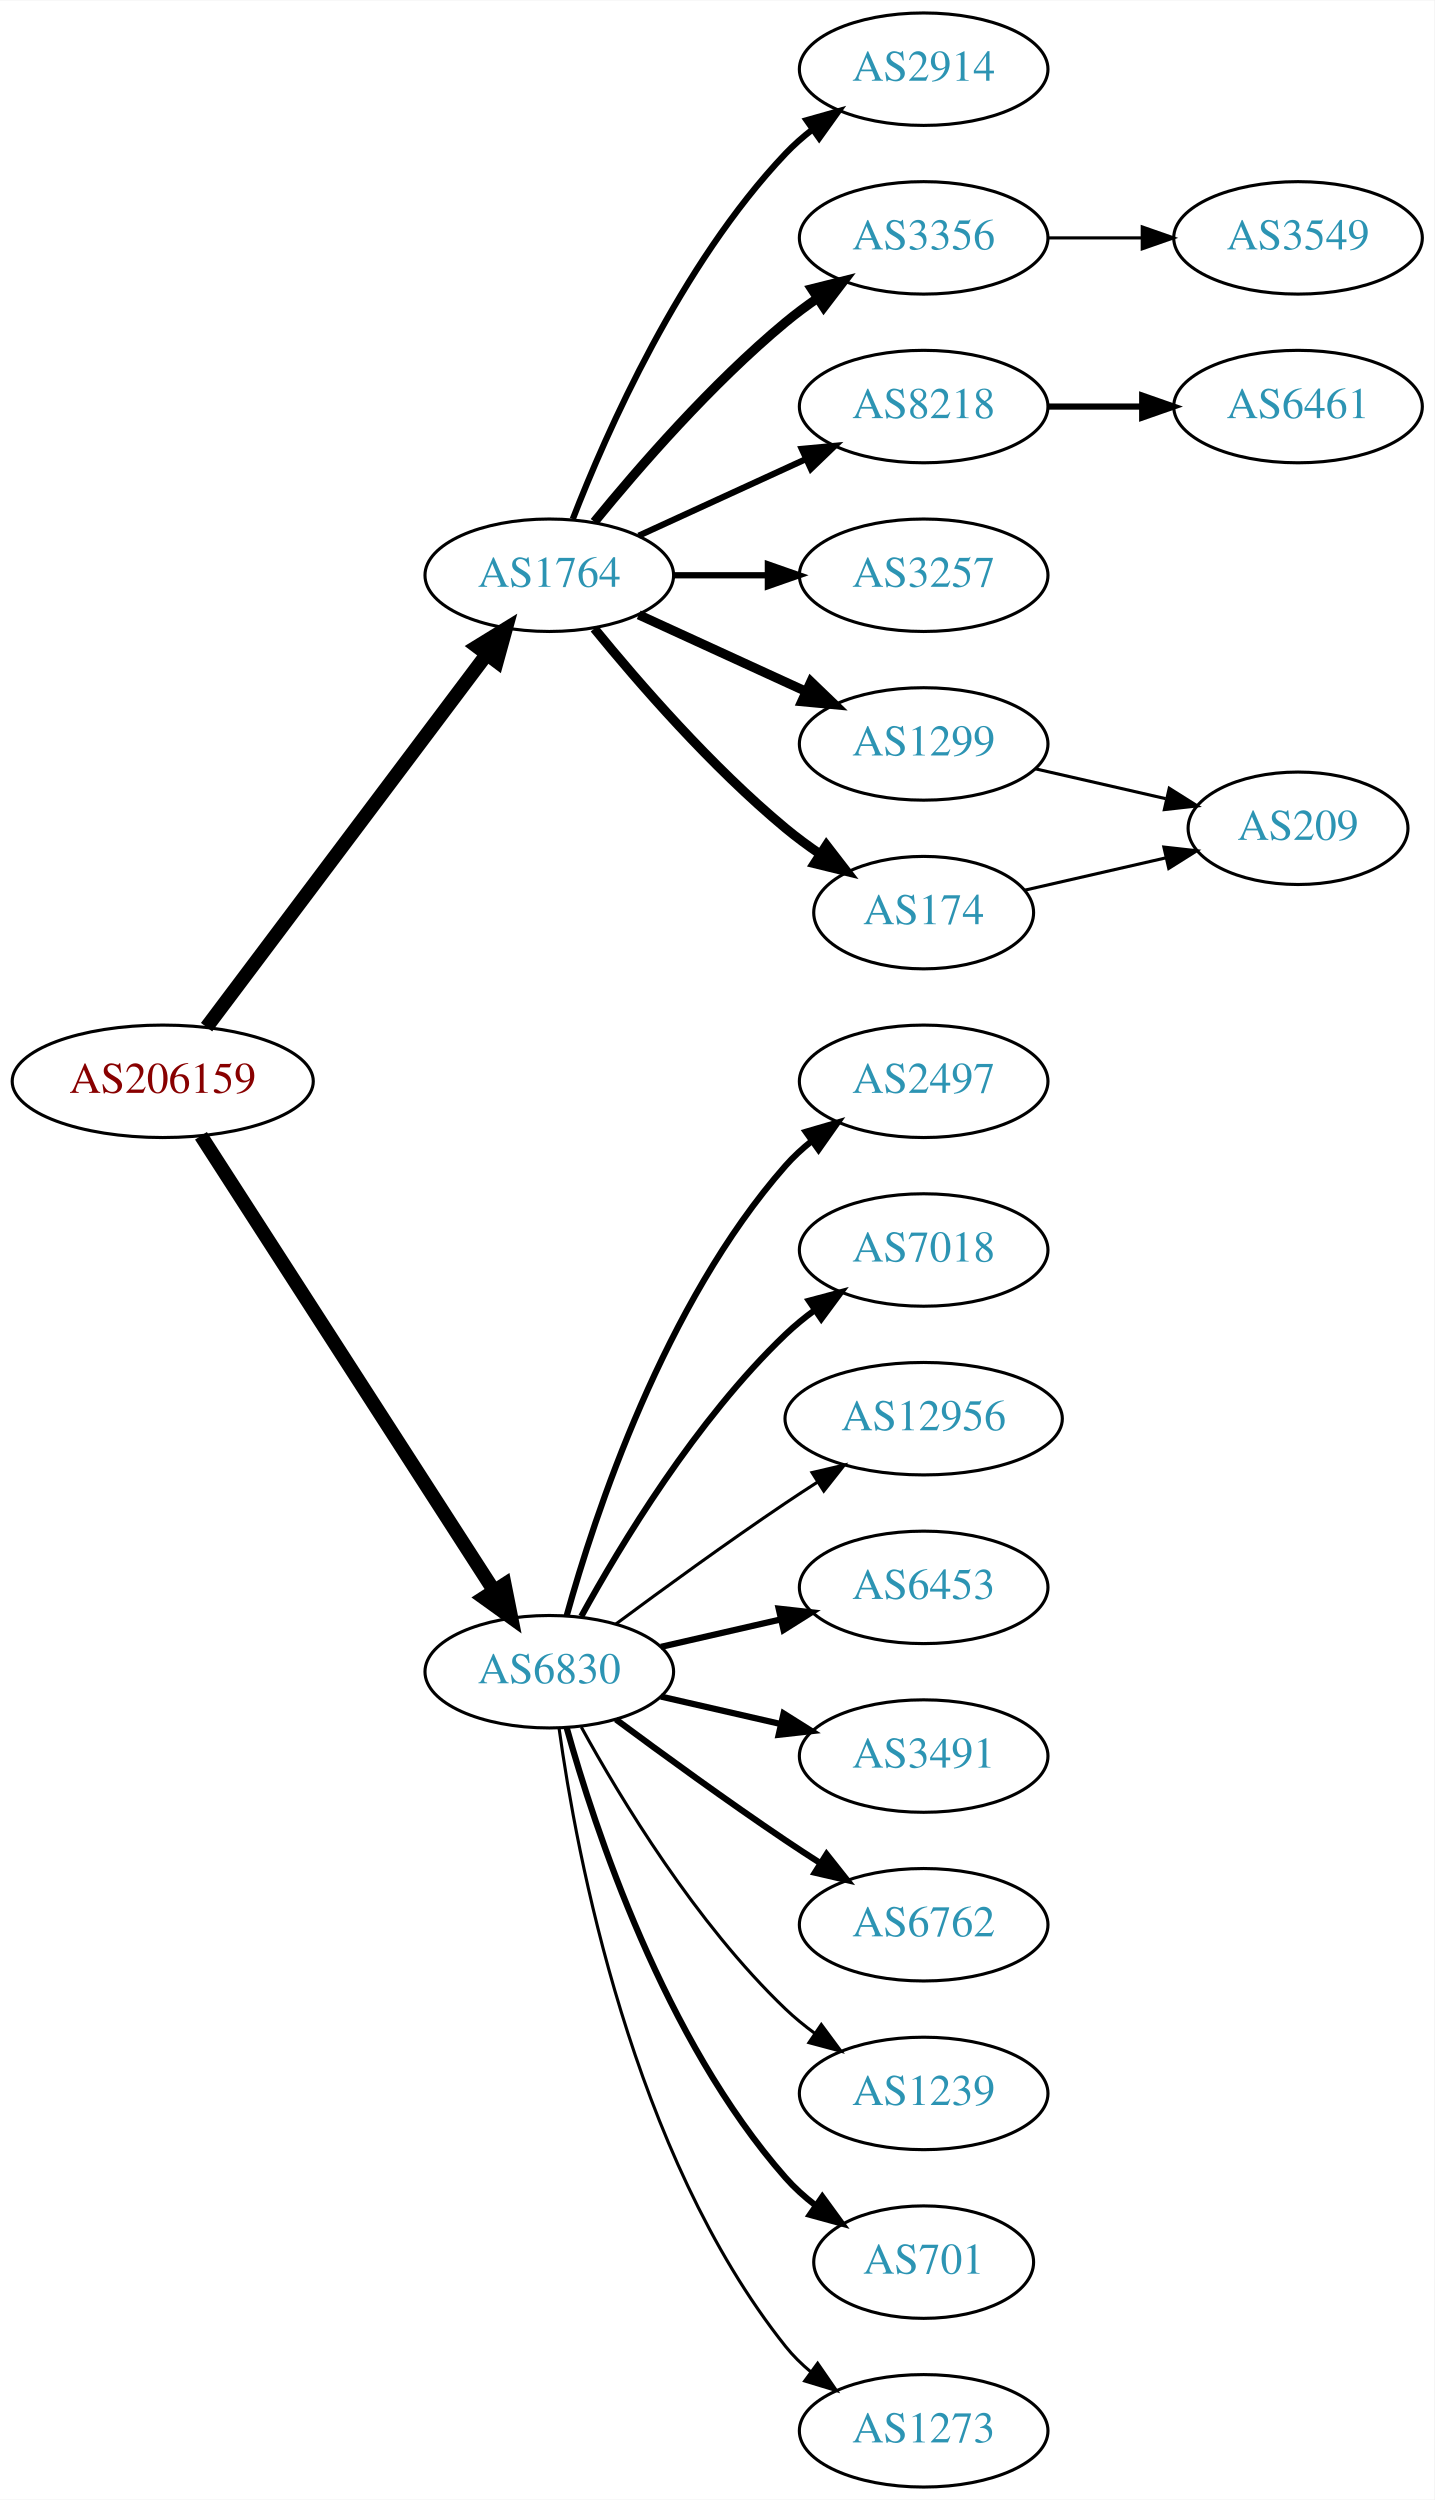
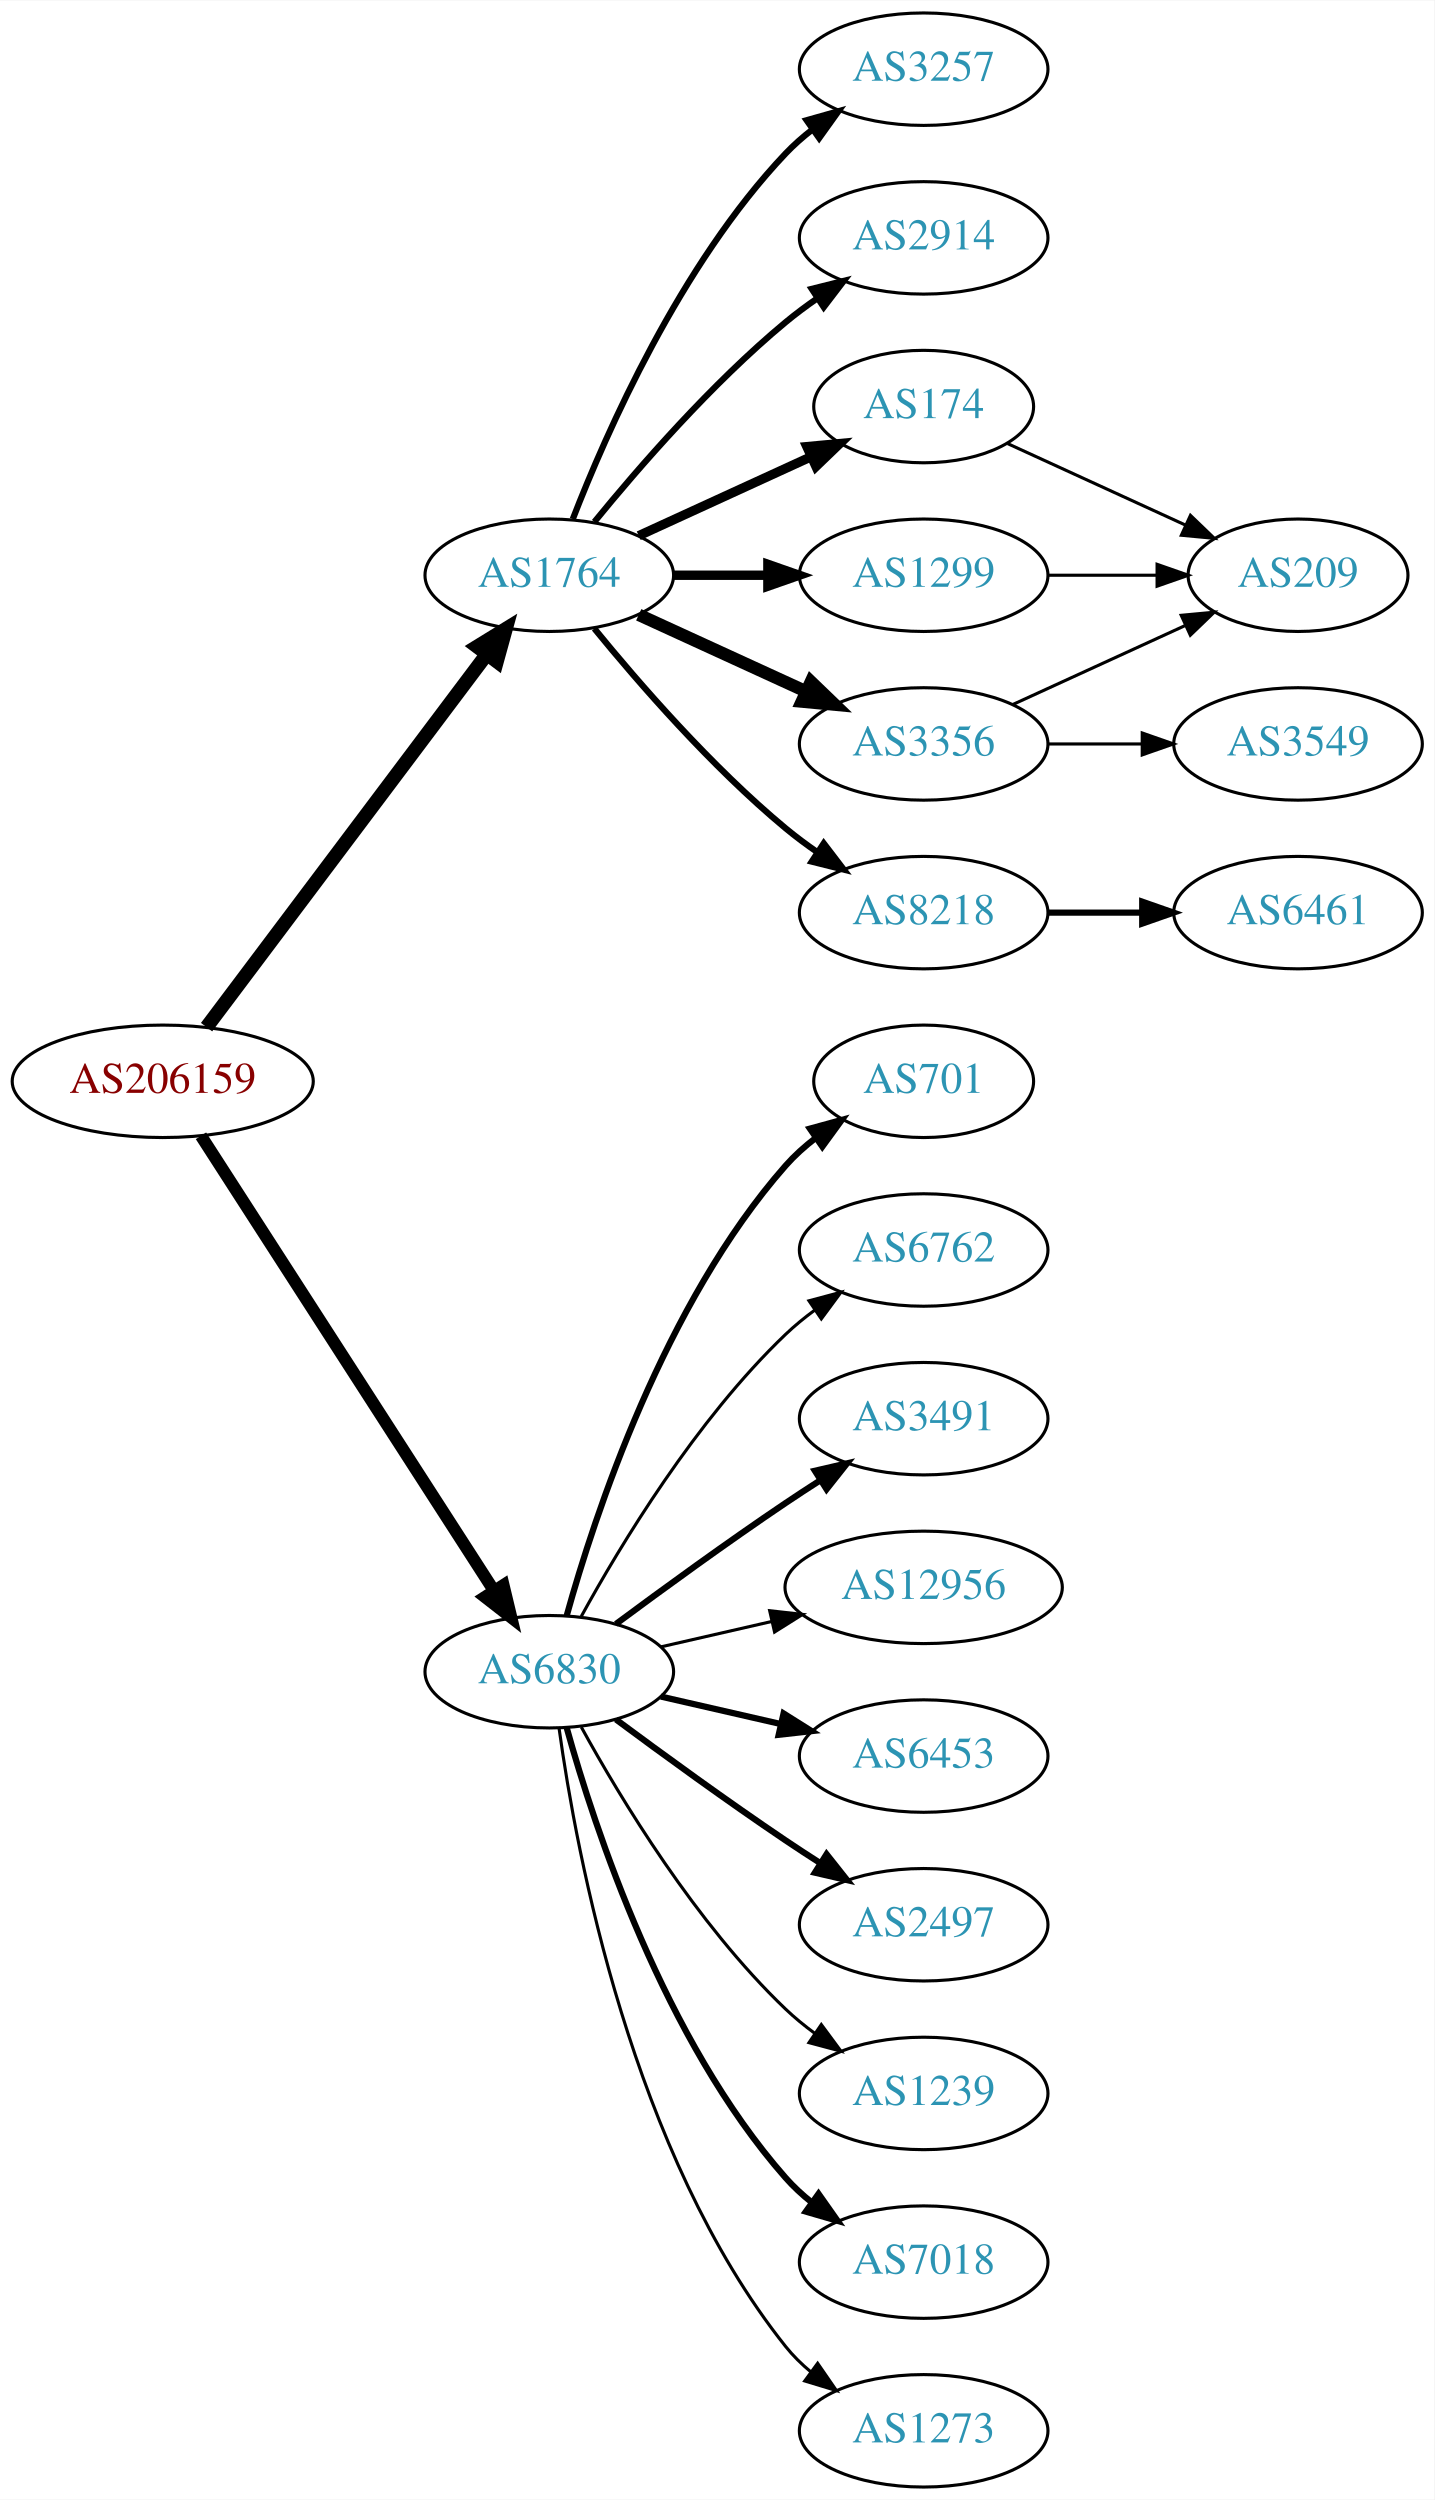
<svg xmlns="http://www.w3.org/2000/svg" xmlns:xlink="http://www.w3.org/1999/xlink" width="459pt" height="800pt" viewBox="0.00 0.00 459.17 800.00">
  <g id="graph0" class="graph" transform="scale(1 1) rotate(0) translate(4 796)">
    <polygon fill="white" stroke="none" points="-4,4 -4,-796 455.17,-796 455.17,4 -4,4" />
    <g id="node1" class="node">
      <g id="a_node1">
        <a xlink:href="/asn/206159" xlink:title="AS206159 ~ VAO-AS [AT]">
          <ellipse fill="#ffffff" stroke="black" cx="48.096" cy="-450" rx="48.192" ry="18" />
          <text text-anchor="middle" x="48.096" y="-446.3" font-family="Times,serif" font-size="14.00" fill="#880000">AS206159</text>
        </a>
      </g>
    </g>
    <g id="node2" class="node">
      <g id="a_node2">
        <a xlink:href="/asn/1764" xlink:title="AS1764 ~ NEXTLAYER-AS [AT]">
          <ellipse fill="#ffffff" stroke="black" cx="171.838" cy="-612" rx="39.794" ry="18" />
          <text text-anchor="middle" x="171.838" y="-608.3" font-family="Times,serif" font-size="14.00" fill="#2c94b3">AS1764</text>
        </a>
      </g>
    </g>
    <g id="edge1" class="edge">
      <path fill="none" stroke="black" stroke-width="4.5" d="M62.124,-467.337C83.634,-495.96 126.675,-553.233 151.664,-586.486" />
      <polygon fill="black" stroke="black" stroke-width="4.5" points="148.748,-589.159 157.903,-594.788 155.043,-584.428 148.748,-589.159" />
    </g>
    <g id="node3" class="node">
      <g id="a_node3">
        <a xlink:href="/asn/6830" xlink:title="AS6830 ~ LGI-UPC [AT]">
          <ellipse fill="#ffffff" stroke="black" cx="171.838" cy="-261" rx="39.794" ry="18" />
          <text text-anchor="middle" x="171.838" y="-257.3" font-family="Times,serif" font-size="14.00" fill="#2c94b3">AS6830</text>
        </a>
      </g>
    </g>
    <g id="edge2" class="edge">
-       <path fill="none" stroke="black" stroke-width="4.5" d="M60.331,-432.558C81.802,-399.225 128.767,-326.314 154.004,-287.134" />
-       <polygon fill="black" stroke="black" stroke-width="4.5" points="157.525,-288.939 159.63,-278.4 150.905,-284.674 157.525,-288.939" />
+       <path fill="none" stroke="black" stroke-width="3.938" d="M60.331,-432.558C81.802,-399.225 128.767,-326.314 154.004,-287.134" />
+       <polygon fill="black" stroke="black" stroke-width="3.938" points="157.157,-288.702 159.63,-278.4 151.272,-284.911 157.157,-288.702" />
    </g>
    <g id="node4" class="node">
      <g id="a_node4">
-         <a xlink:href="/asn/2914" xlink:title="AS2914 ~ NTT America, Inc. [US]">
+         <a xlink:href="/asn/3257" xlink:title="AS3257 ~ GTT [DE]">
          <ellipse fill="#ffffff" stroke="black" cx="291.681" cy="-774" rx="39.794" ry="18" />
-           <text text-anchor="middle" x="291.681" y="-770.3" font-family="Times,serif" font-size="14.00" fill="#2c94b3">AS2914</text>
+           <text text-anchor="middle" x="291.681" y="-770.3" font-family="Times,serif" font-size="14.00" fill="#2c94b3">AS3257</text>
        </a>
      </g>
    </g>
    <g id="edge3" class="edge">
      <path fill="none" stroke="black" stroke-width="2" d="M179.361,-629.994C190.112,-657.728 213.769,-711.429 247.484,-747 250.07,-749.728 252.988,-752.294 256.056,-754.677" />
      <polygon fill="black" stroke="black" stroke-width="2" points="254.21,-757.658 264.404,-760.543 258.234,-751.93 254.21,-757.658" />
    </g>
    <g id="node5" class="node">
      <g id="a_node5">
-         <a xlink:href="/asn/3356" xlink:title="AS3356 ~ Level 3 Parent, LLC [US]">
+         <a xlink:href="/asn/2914" xlink:title="AS2914 ~ NTT America, Inc. [US]">
          <ellipse fill="#ffffff" stroke="black" cx="291.681" cy="-720" rx="39.794" ry="18" />
-           <text text-anchor="middle" x="291.681" y="-716.3" font-family="Times,serif" font-size="14.00" fill="#2c94b3">AS3356</text>
+           <text text-anchor="middle" x="291.681" y="-716.3" font-family="Times,serif" font-size="14.00" fill="#2c94b3">AS2914</text>
        </a>
      </g>
    </g>
    <g id="edge4" class="edge">
-       <path fill="none" stroke="black" stroke-width="3" d="M186.257,-629.065C200.372,-646.375 223.786,-673.345 247.484,-693 250.701,-695.668 254.201,-698.27 257.772,-700.741" />
-       <polygon fill="black" stroke="black" stroke-width="3" points="255.85,-703.666 266.128,-706.236 259.695,-697.817 255.85,-703.666" />
+       <path fill="none" stroke="black" stroke-width="2" d="M186.257,-629.065C200.372,-646.375 223.786,-673.345 247.484,-693 250.701,-695.668 254.201,-698.27 257.772,-700.741" />
+       <polygon fill="black" stroke="black" stroke-width="2" points="255.85,-703.666 266.128,-706.236 259.695,-697.817 255.85,-703.666" />
    </g>
    <g id="node6" class="node">
      <g id="a_node6">
-         <a xlink:href="/asn/8218" xlink:title="AS8218 ~ legacy Neotelecoms [FR]">
-           <ellipse fill="#ffffff" stroke="black" cx="291.681" cy="-666" rx="39.794" ry="18" />
-           <text text-anchor="middle" x="291.681" y="-662.3" font-family="Times,serif" font-size="14.00" fill="#2c94b3">AS8218</text>
+         <a xlink:href="/asn/174" xlink:title="AS174 ~ Cogent Communications [US]">
+           <ellipse fill="#ffffff" stroke="black" cx="291.681" cy="-666" rx="35.194" ry="18" />
+           <text text-anchor="middle" x="291.681" y="-662.3" font-family="Times,serif" font-size="14.00" fill="#2c94b3">AS174</text>
        </a>
      </g>
    </g>
    <g id="edge5" class="edge">
-       <path fill="none" stroke="black" stroke-width="2" d="M200.467,-624.661C216.424,-631.973 236.694,-641.261 253.977,-649.181" />
-       <polygon fill="black" stroke="black" stroke-width="2" points="252.676,-652.435 263.225,-653.419 255.592,-646.071 252.676,-652.435" />
+       <path fill="none" stroke="black" stroke-width="3" d="M200.467,-624.661C216.883,-632.183 237.865,-641.798 255.461,-649.861" />
+       <polygon fill="black" stroke="black" stroke-width="3" points="254.29,-653.174 264.839,-654.158 257.206,-646.811 254.29,-653.174" />
    </g>
    <g id="node7" class="node">
      <g id="a_node7">
-         <a xlink:href="/asn/3257" xlink:title="AS3257 ~ GTT [DE]">
+         <a xlink:href="/asn/1299" xlink:title="AS1299 ~ Telia Carrier [EU]">
          <ellipse fill="#ffffff" stroke="black" cx="291.681" cy="-612" rx="39.794" ry="18" />
-           <text text-anchor="middle" x="291.681" y="-608.3" font-family="Times,serif" font-size="14.00" fill="#2c94b3">AS3257</text>
+           <text text-anchor="middle" x="291.681" y="-608.3" font-family="Times,serif" font-size="14.00" fill="#2c94b3">AS1299</text>
        </a>
      </g>
    </g>
    <g id="edge6" class="edge">
-       <path fill="none" stroke="black" stroke-width="2" d="M211.751,-612C221.304,-612 231.654,-612 241.616,-612" />
-       <polygon fill="black" stroke="black" stroke-width="2" points="241.809,-615.5 251.809,-612 241.809,-608.5 241.809,-615.5" />
+       <path fill="none" stroke="black" stroke-width="3" d="M211.751,-612C221.304,-612 231.654,-612 241.616,-612" />
+       <polygon fill="black" stroke="black" stroke-width="3" points="241.809,-615.5 251.809,-612 241.809,-608.5 241.809,-615.5" />
    </g>
    <g id="node8" class="node">
      <g id="a_node8">
-         <a xlink:href="/asn/1299" xlink:title="AS1299 ~ Telia Carrier [EU]">
+         <a xlink:href="/asn/3356" xlink:title="AS3356 ~ Level 3 Parent, LLC [US]">
          <ellipse fill="#ffffff" stroke="black" cx="291.681" cy="-558" rx="39.794" ry="18" />
-           <text text-anchor="middle" x="291.681" y="-554.3" font-family="Times,serif" font-size="14.00" fill="#2c94b3">AS1299</text>
+           <text text-anchor="middle" x="291.681" y="-554.3" font-family="Times,serif" font-size="14.00" fill="#2c94b3">AS3356</text>
        </a>
      </g>
    </g>
    <g id="edge7" class="edge">
-       <path fill="none" stroke="black" stroke-width="3" d="M200.467,-599.339C216.424,-592.027 236.694,-582.739 253.977,-574.819" />
-       <polygon fill="black" stroke="black" stroke-width="3" points="255.592,-577.929 263.225,-570.581 252.676,-571.565 255.592,-577.929" />
+       <path fill="none" stroke="black" stroke-width="4" d="M200.467,-599.339C216.424,-592.027 236.694,-582.739 253.977,-574.819" />
+       <polygon fill="black" stroke="black" stroke-width="4" points="255.592,-577.929 263.225,-570.581 252.676,-571.565 255.592,-577.929" />
    </g>
    <g id="node9" class="node">
      <g id="a_node9">
-         <a xlink:href="/asn/174" xlink:title="AS174 ~ Cogent Communications [US]">
-           <ellipse fill="#ffffff" stroke="black" cx="291.681" cy="-504" rx="35.194" ry="18" />
-           <text text-anchor="middle" x="291.681" y="-500.3" font-family="Times,serif" font-size="14.00" fill="#2c94b3">AS174</text>
+         <a xlink:href="/asn/8218" xlink:title="AS8218 ~ legacy Neotelecoms [FR]">
+           <ellipse fill="#ffffff" stroke="black" cx="291.681" cy="-504" rx="39.794" ry="18" />
+           <text text-anchor="middle" x="291.681" y="-500.3" font-family="Times,serif" font-size="14.00" fill="#2c94b3">AS8218</text>
        </a>
      </g>
    </g>
    <g id="edge8" class="edge">
-       <path fill="none" stroke="black" stroke-width="3" d="M186.257,-594.935C200.372,-577.625 223.786,-550.655 247.484,-531 250.948,-528.128 254.74,-525.331 258.595,-522.692" />
-       <polygon fill="black" stroke="black" stroke-width="3" points="260.556,-525.592 267.027,-517.203 256.737,-519.725 260.556,-525.592" />
-     </g>
-     <g id="node12" class="node">
-       <g id="a_node12">
-         <a xlink:href="/asn/2497" xlink:title="AS2497 ~ Internet Initiative Japan Inc. [JP]">
-           <ellipse fill="#ffffff" stroke="black" cx="291.681" cy="-450" rx="39.794" ry="18" />
-           <text text-anchor="middle" x="291.681" y="-446.3" font-family="Times,serif" font-size="14.00" fill="#2c94b3">AS2497</text>
-         </a>
-       </g>
-     </g>
-     <g id="edge11" class="edge">
-       <path fill="none" stroke="black" stroke-width="2" d="M177.411,-278.946C186.317,-310.995 208.601,-378.842 247.484,-423 249.968,-425.821 252.818,-428.449 255.844,-430.871" />
-       <polygon fill="black" stroke="black" stroke-width="2" points="253.961,-433.828 264.133,-436.791 258.029,-428.131 253.961,-433.828" />
+       <path fill="none" stroke="black" stroke-width="2" d="M186.257,-594.935C200.372,-577.625 223.786,-550.655 247.484,-531 250.701,-528.332 254.201,-525.73 257.772,-523.259" />
+       <polygon fill="black" stroke="black" stroke-width="2" points="259.695,-526.183 266.128,-517.764 255.85,-520.334 259.695,-526.183" />
    </g>
    <g id="node13" class="node">
      <g id="a_node13">
-         <a xlink:href="/asn/7018" xlink:title="AS7018 ~ AT&amp;T Services, Inc. [US]">
-           <ellipse fill="#ffffff" stroke="black" cx="291.681" cy="-396" rx="39.794" ry="18" />
-           <text text-anchor="middle" x="291.681" y="-392.3" font-family="Times,serif" font-size="14.00" fill="#2c94b3">AS7018</text>
+         <a xlink:href="/asn/701" xlink:title="AS701 ~ UUNET [US]">
+           <ellipse fill="#ffffff" stroke="black" cx="291.681" cy="-450" rx="35.194" ry="18" />
+           <text text-anchor="middle" x="291.681" y="-446.3" font-family="Times,serif" font-size="14.00" fill="#2c94b3">AS701</text>
        </a>
      </g>
    </g>
    <g id="edge12" class="edge">
-       <path fill="none" stroke="black" stroke-width="2" d="M182.079,-278.713C194.625,-301.561 218.802,-341.611 247.484,-369 250.353,-371.739 253.542,-374.347 256.851,-376.785" />
-       <polygon fill="black" stroke="black" stroke-width="2" points="254.974,-379.742 265.21,-382.477 258.914,-373.956 254.974,-379.742" />
+       <path fill="none" stroke="black" stroke-width="2" d="M177.411,-278.946C186.317,-310.995 208.601,-378.842 247.484,-423 250.312,-426.211 253.613,-429.172 257.108,-431.864" />
+       <polygon fill="black" stroke="black" stroke-width="2" points="255.265,-434.845 265.483,-437.645 259.242,-429.084 255.265,-434.845" />
    </g>
    <g id="node14" class="node">
      <g id="a_node14">
-         <a xlink:href="/asn/12956" xlink:title="AS12956 ~ TELXIUS [ES]">
-           <ellipse fill="#ffffff" stroke="black" cx="291.681" cy="-342" rx="44.393" ry="18" />
-           <text text-anchor="middle" x="291.681" y="-338.3" font-family="Times,serif" font-size="14.00" fill="#2c94b3">AS12956</text>
+         <a xlink:href="/asn/6762" xlink:title="AS6762 ~ TELECOM ITALIA SPARKLE S.p.A. [IT]">
+           <ellipse fill="#ffffff" stroke="black" cx="291.681" cy="-396" rx="39.794" ry="18" />
+           <text text-anchor="middle" x="291.681" y="-392.3" font-family="Times,serif" font-size="14.00" fill="#2c94b3">AS6762</text>
        </a>
      </g>
    </g>
    <g id="edge13" class="edge">
-       <path fill="none" stroke="black" d="M193.168,-276.277C208.031,-287.304 228.775,-302.407 247.484,-315 250.774,-317.215 254.237,-319.482 257.711,-321.715" />
-       <polygon fill="black" stroke="black" points="255.959,-324.748 266.279,-327.148 259.708,-318.837 255.959,-324.748" />
+       <path fill="none" stroke="black" d="M182.079,-278.713C194.625,-301.561 218.802,-341.611 247.484,-369 250.353,-371.739 253.542,-374.347 256.851,-376.785" />
+       <polygon fill="black" stroke="black" points="254.974,-379.742 265.21,-382.477 258.914,-373.956 254.974,-379.742" />
    </g>
    <g id="node15" class="node">
      <g id="a_node15">
-         <a xlink:href="/asn/6453" xlink:title="AS6453 ~ TATA COMMUNICATIONS (AMERICA) INC [US]">
-           <ellipse fill="#ffffff" stroke="black" cx="291.681" cy="-288" rx="39.794" ry="18" />
-           <text text-anchor="middle" x="291.681" y="-284.3" font-family="Times,serif" font-size="14.00" fill="#2c94b3">AS6453</text>
+         <a xlink:href="/asn/3491" xlink:title="AS3491 ~ PCCW Global, Inc. [US]">
+           <ellipse fill="#ffffff" stroke="black" cx="291.681" cy="-342" rx="39.794" ry="18" />
+           <text text-anchor="middle" x="291.681" y="-338.3" font-family="Times,serif" font-size="14.00" fill="#2c94b3">AS3491</text>
        </a>
      </g>
    </g>
    <g id="edge14" class="edge">
-       <path fill="none" stroke="black" stroke-width="2" d="M207.557,-268.955C219.557,-271.704 233.178,-274.825 245.871,-277.733" />
-       <polygon fill="black" stroke="black" stroke-width="2" points="245.273,-281.187 255.802,-280.009 246.836,-274.364 245.273,-281.187" />
+       <path fill="none" stroke="black" stroke-width="2" d="M193.168,-276.277C208.031,-287.304 228.775,-302.407 247.484,-315 251.033,-317.389 254.784,-319.839 258.532,-322.242" />
+       <polygon fill="black" stroke="black" stroke-width="2" points="256.858,-325.325 267.181,-327.712 260.6,-319.409 256.858,-325.325" />
    </g>
    <g id="node16" class="node">
      <g id="a_node16">
-         <a xlink:href="/asn/3491" xlink:title="AS3491 ~ PCCW Global, Inc. [US]">
+         <a xlink:href="/asn/12956" xlink:title="AS12956 ~ TELXIUS [ES]">
+           <ellipse fill="#ffffff" stroke="black" cx="291.681" cy="-288" rx="44.393" ry="18" />
+           <text text-anchor="middle" x="291.681" y="-284.3" font-family="Times,serif" font-size="14.00" fill="#2c94b3">AS12956</text>
+         </a>
+       </g>
+     </g>
+     <g id="edge15" class="edge">
+       <path fill="none" stroke="black" d="M207.557,-268.955C218.696,-271.507 231.231,-274.379 243.124,-277.104" />
+       <polygon fill="black" stroke="black" points="242.389,-280.526 252.918,-279.348 243.953,-273.703 242.389,-280.526" />
+     </g>
+     <g id="node17" class="node">
+       <g id="a_node17">
+         <a xlink:href="/asn/6453" xlink:title="AS6453 ~ TATA COMMUNICATIONS (AMERICA) INC [US]">
          <ellipse fill="#ffffff" stroke="black" cx="291.681" cy="-234" rx="39.794" ry="18" />
-           <text text-anchor="middle" x="291.681" y="-230.3" font-family="Times,serif" font-size="14.00" fill="#2c94b3">AS3491</text>
-         </a>
-       </g>
-     </g>
-     <g id="edge15" class="edge">
+           <text text-anchor="middle" x="291.681" y="-230.3" font-family="Times,serif" font-size="14.00" fill="#2c94b3">AS6453</text>
+         </a>
+       </g>
+     </g>
+     <g id="edge16" class="edge">
      <path fill="none" stroke="black" stroke-width="2" d="M207.557,-253.045C219.557,-250.296 233.178,-247.175 245.871,-244.267" />
      <polygon fill="black" stroke="black" stroke-width="2" points="246.836,-247.636 255.802,-241.991 245.273,-240.813 246.836,-247.636" />
    </g>
-     <g id="node17" class="node">
-       <g id="a_node17">
-         <a xlink:href="/asn/6762" xlink:title="AS6762 ~ TELECOM ITALIA SPARKLE S.p.A. [IT]">
+     <g id="node18" class="node">
+       <g id="a_node18">
+         <a xlink:href="/asn/2497" xlink:title="AS2497 ~ Internet Initiative Japan Inc. [JP]">
          <ellipse fill="#ffffff" stroke="black" cx="291.681" cy="-180" rx="39.794" ry="18" />
-           <text text-anchor="middle" x="291.681" y="-176.3" font-family="Times,serif" font-size="14.00" fill="#2c94b3">AS6762</text>
-         </a>
-       </g>
-     </g>
-     <g id="edge16" class="edge">
+           <text text-anchor="middle" x="291.681" y="-176.3" font-family="Times,serif" font-size="14.00" fill="#2c94b3">AS2497</text>
+         </a>
+       </g>
+     </g>
+     <g id="edge17" class="edge">
      <path fill="none" stroke="black" stroke-width="2" d="M193.168,-245.723C208.031,-234.696 228.775,-219.593 247.484,-207 251.033,-204.611 254.784,-202.161 258.532,-199.758" />
      <polygon fill="black" stroke="black" stroke-width="2" points="260.6,-202.591 267.181,-194.288 256.858,-196.675 260.6,-202.591" />
    </g>
-     <g id="node18" class="node">
-       <g id="a_node18">
+     <g id="node19" class="node">
+       <g id="a_node19">
        <a xlink:href="/asn/1239" xlink:title="AS1239 ~ Sprint [US]">
          <ellipse fill="#ffffff" stroke="black" cx="291.681" cy="-126" rx="39.794" ry="18" />
          <text text-anchor="middle" x="291.681" y="-122.3" font-family="Times,serif" font-size="14.00" fill="#2c94b3">AS1239</text>
        </a>
      </g>
    </g>
-     <g id="edge17" class="edge">
+     <g id="edge18" class="edge">
      <path fill="none" stroke="black" d="M182.079,-243.287C194.625,-220.439 218.802,-180.389 247.484,-153 250.353,-150.261 253.542,-147.653 256.851,-145.215" />
      <polygon fill="black" stroke="black" points="258.914,-148.044 265.21,-139.523 254.974,-142.258 258.914,-148.044" />
    </g>
-     <g id="node19" class="node">
-       <g id="a_node19">
-         <a xlink:href="/asn/701" xlink:title="AS701 ~ UUNET [US]">
-           <ellipse fill="#ffffff" stroke="black" cx="291.681" cy="-72" rx="35.194" ry="18" />
-           <text text-anchor="middle" x="291.681" y="-68.3" font-family="Times,serif" font-size="14.00" fill="#2c94b3">AS701</text>
-         </a>
-       </g>
-     </g>
-     <g id="edge18" class="edge">
-       <path fill="none" stroke="black" stroke-width="2" d="M177.411,-243.054C186.317,-211.005 208.601,-143.158 247.484,-99 250.312,-95.789 253.613,-92.828 257.108,-90.136" />
-       <polygon fill="black" stroke="black" stroke-width="2" points="259.242,-92.916 265.483,-84.355 255.265,-87.155 259.242,-92.916" />
-     </g>
    <g id="node20" class="node">
      <g id="a_node20">
+         <a xlink:href="/asn/7018" xlink:title="AS7018 ~ AT&amp;T Services, Inc. [US]">
+           <ellipse fill="#ffffff" stroke="black" cx="291.681" cy="-72" rx="39.794" ry="18" />
+           <text text-anchor="middle" x="291.681" y="-68.3" font-family="Times,serif" font-size="14.00" fill="#2c94b3">AS7018</text>
+         </a>
+       </g>
+     </g>
+     <g id="edge19" class="edge">
+       <path fill="none" stroke="black" stroke-width="2" d="M177.411,-243.054C186.317,-211.005 208.601,-143.158 247.484,-99 249.968,-96.179 252.818,-93.551 255.844,-91.129" />
+       <polygon fill="black" stroke="black" stroke-width="2" points="258.029,-93.869 264.133,-85.209 253.961,-88.172 258.029,-93.869" />
+     </g>
+     <g id="node21" class="node">
+       <g id="a_node21">
        <a xlink:href="/asn/1273" xlink:title="AS1273 ~ Vodafone Group PLC [EU]">
          <ellipse fill="#ffffff" stroke="black" cx="291.681" cy="-18" rx="39.794" ry="18" />
          <text text-anchor="middle" x="291.681" y="-14.3" font-family="Times,serif" font-size="14.00" fill="#2c94b3">AS1273</text>
        </a>
      </g>
    </g>
-     <g id="edge19" class="edge">
+     <g id="edge20" class="edge">
      <path fill="none" stroke="black" d="M174.977,-242.83C180.477,-203.026 198.303,-106.767 247.484,-45 249.826,-42.06 252.58,-39.351 255.546,-36.879" />
      <polygon fill="black" stroke="black" points="257.738,-39.612 263.752,-30.89 253.611,-33.958 257.738,-39.612" />
    </g>
    <g id="node11" class="node">
      <g id="a_node11">
-         <a xlink:href="/asn/3549" xlink:title="AS3549 ~ Level 3 Parent, LLC [US]">
-           <ellipse fill="#ffffff" stroke="black" cx="411.523" cy="-720" rx="39.794" ry="18" />
-           <text text-anchor="middle" x="411.523" y="-716.3" font-family="Times,serif" font-size="14.00" fill="#2c94b3">AS3549</text>
-         </a>
-       </g>
-     </g>
-     <g id="edge10" class="edge">
-       <path fill="none" stroke="black" d="M331.593,-720C341.146,-720 351.496,-720 361.459,-720" />
-       <polygon fill="black" stroke="black" points="361.651,-723.5 371.651,-720 361.651,-716.5 361.651,-723.5" />
+         <a xlink:href="/asn/209" xlink:title="AS209 ~ CenturyLink Communications, LLC [US]">
+           <ellipse fill="#ffffff" stroke="black" cx="411.523" cy="-612" rx="35.194" ry="18" />
+           <text text-anchor="middle" x="411.523" y="-608.3" font-family="Times,serif" font-size="14.00" fill="#2c94b3">AS209</text>
+         </a>
+       </g>
+     </g>
+     <g id="edge21" class="edge">
+       <path fill="none" stroke="black" d="M318.542,-654.149C335.273,-646.482 357.263,-636.406 375.547,-628.028" />
+       <polygon fill="black" stroke="black" points="377.089,-631.171 384.722,-623.823 374.173,-624.807 377.089,-631.171" />
+     </g>
+     <g id="edge22" class="edge">
+       <path fill="none" stroke="black" d="M331.593,-612C342.68,-612 354.839,-612 366.222,-612" />
+       <polygon fill="black" stroke="black" points="366.404,-615.5 376.404,-612 366.403,-608.5 366.404,-615.5" />
    </g>
    <g id="node10" class="node">
      <g id="a_node10">
+         <a xlink:href="/asn/3549" xlink:title="AS3549 ~ Level 3 Parent, LLC [US]">
+           <ellipse fill="#ffffff" stroke="black" cx="411.523" cy="-558" rx="39.794" ry="18" />
+           <text text-anchor="middle" x="411.523" y="-554.3" font-family="Times,serif" font-size="14.00" fill="#2c94b3">AS3549</text>
+         </a>
+       </g>
+     </g>
+     <g id="edge9" class="edge">
+       <path fill="none" stroke="black" d="M331.593,-558C341.146,-558 351.496,-558 361.459,-558" />
+       <polygon fill="black" stroke="black" points="361.651,-561.5 371.651,-558 361.651,-554.5 361.651,-561.5" />
+     </g>
+     <g id="edge10" class="edge">
+       <path fill="none" stroke="black" d="M320.309,-570.661C336.726,-578.183 357.707,-587.798 375.304,-595.861" />
+       <polygon fill="black" stroke="black" points="374.132,-599.174 384.681,-600.158 377.048,-592.811 374.132,-599.174" />
+     </g>
+     <g id="node12" class="node">
+       <g id="a_node12">
        <a xlink:href="/asn/6461" xlink:title="AS6461 ~ Zayo Bandwidth [US]">
-           <ellipse fill="#ffffff" stroke="black" cx="411.523" cy="-666" rx="39.794" ry="18" />
-           <text text-anchor="middle" x="411.523" y="-662.3" font-family="Times,serif" font-size="14.00" fill="#2c94b3">AS6461</text>
-         </a>
-       </g>
-     </g>
-     <g id="edge9" class="edge">
-       <path fill="none" stroke="black" stroke-width="2" d="M331.593,-666C341.146,-666 351.496,-666 361.459,-666" />
-       <polygon fill="black" stroke="black" stroke-width="2" points="361.651,-669.5 371.651,-666 361.651,-662.5 361.651,-669.5" />
-     </g>
-     <g id="node21" class="node">
-       <g id="a_node21">
-         <a xlink:href="/asn/209" xlink:title="AS209 ~ CenturyLink Communications, LLC [US]">
-           <ellipse fill="#ffffff" stroke="black" cx="411.523" cy="-531" rx="35.194" ry="18" />
-           <text text-anchor="middle" x="411.523" y="-527.3" font-family="Times,serif" font-size="14.00" fill="#2c94b3">AS209</text>
-         </a>
-       </g>
-     </g>
-     <g id="edge20" class="edge">
-       <path fill="none" stroke="black" d="M327.4,-550.045C340.492,-547.045 355.514,-543.604 369.155,-540.478" />
-       <polygon fill="black" stroke="black" points="370.297,-543.807 379.262,-538.162 368.733,-536.984 370.297,-543.807" />
-     </g>
-     <g id="edge21" class="edge">
-       <path fill="none" stroke="black" d="M323.951,-511.165C337.801,-514.338 354.288,-518.115 369.139,-521.518" />
-       <polygon fill="black" stroke="black" points="368.578,-524.98 379.107,-523.802 370.141,-518.157 368.578,-524.98" />
+           <ellipse fill="#ffffff" stroke="black" cx="411.523" cy="-504" rx="39.794" ry="18" />
+           <text text-anchor="middle" x="411.523" y="-500.3" font-family="Times,serif" font-size="14.00" fill="#2c94b3">AS6461</text>
+         </a>
+       </g>
+     </g>
+     <g id="edge11" class="edge">
+       <path fill="none" stroke="black" stroke-width="2" d="M331.593,-504C341.146,-504 351.496,-504 361.459,-504" />
+       <polygon fill="black" stroke="black" stroke-width="2" points="361.651,-507.5 371.651,-504 361.651,-500.5 361.651,-507.5" />
    </g>
  </g>
</svg>
